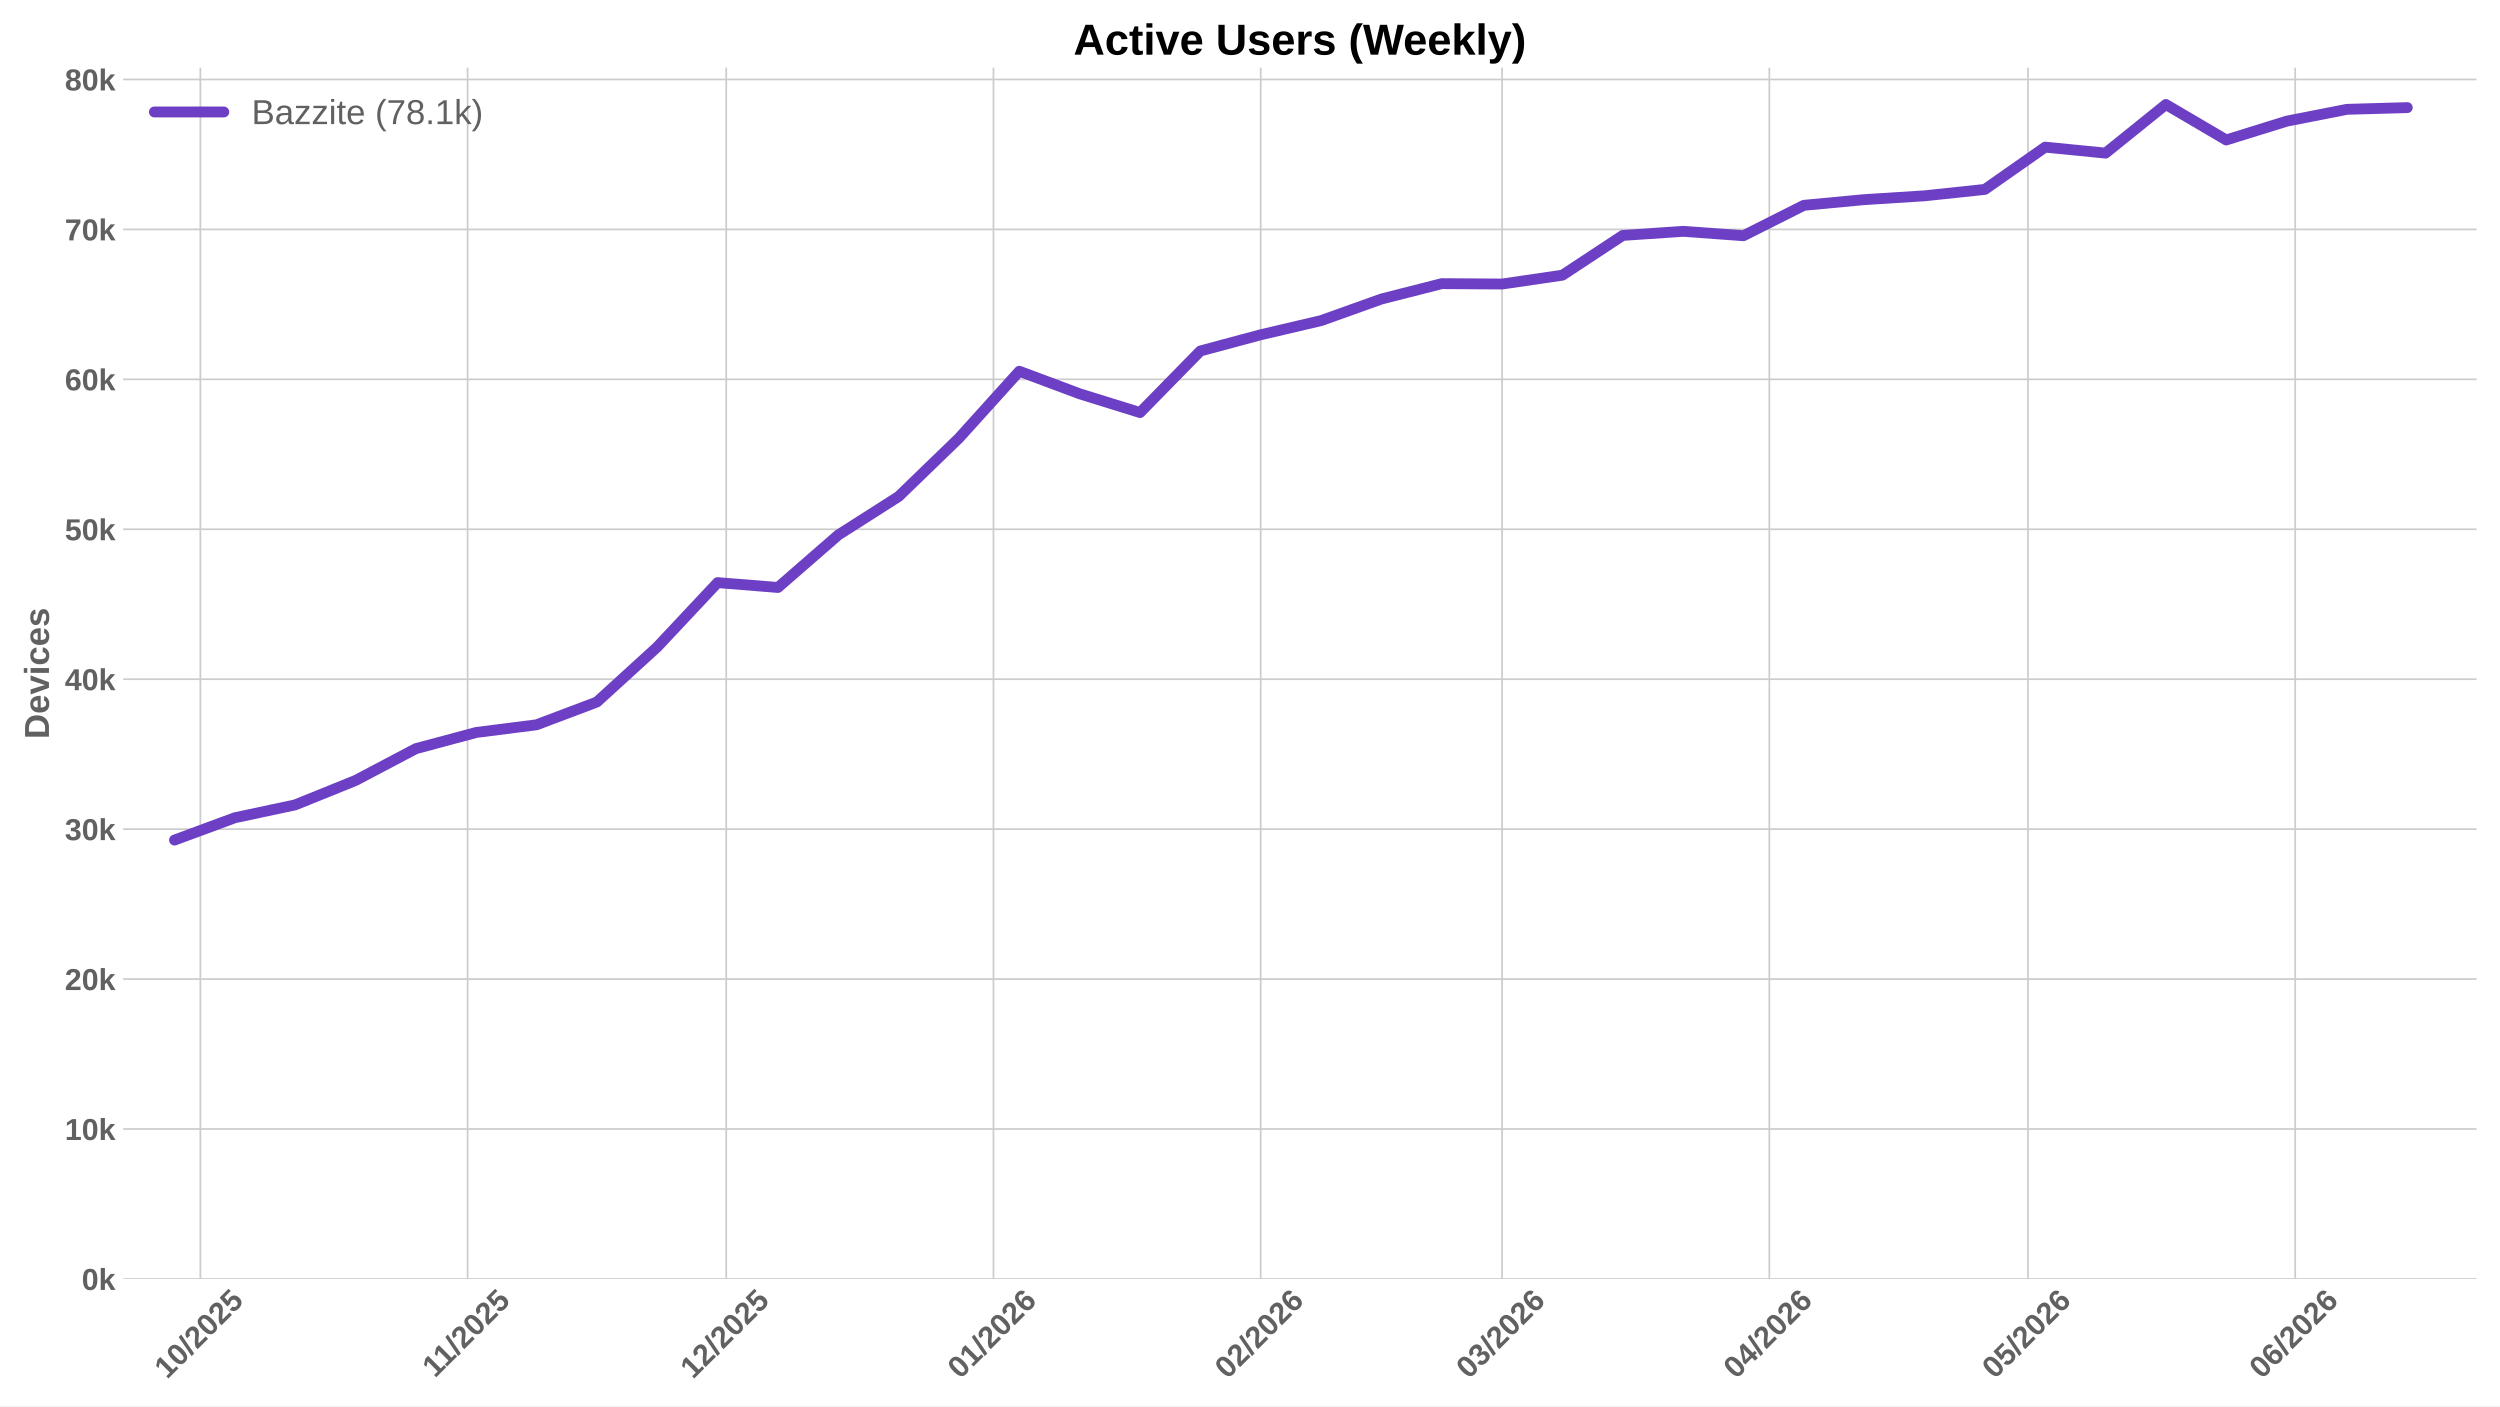
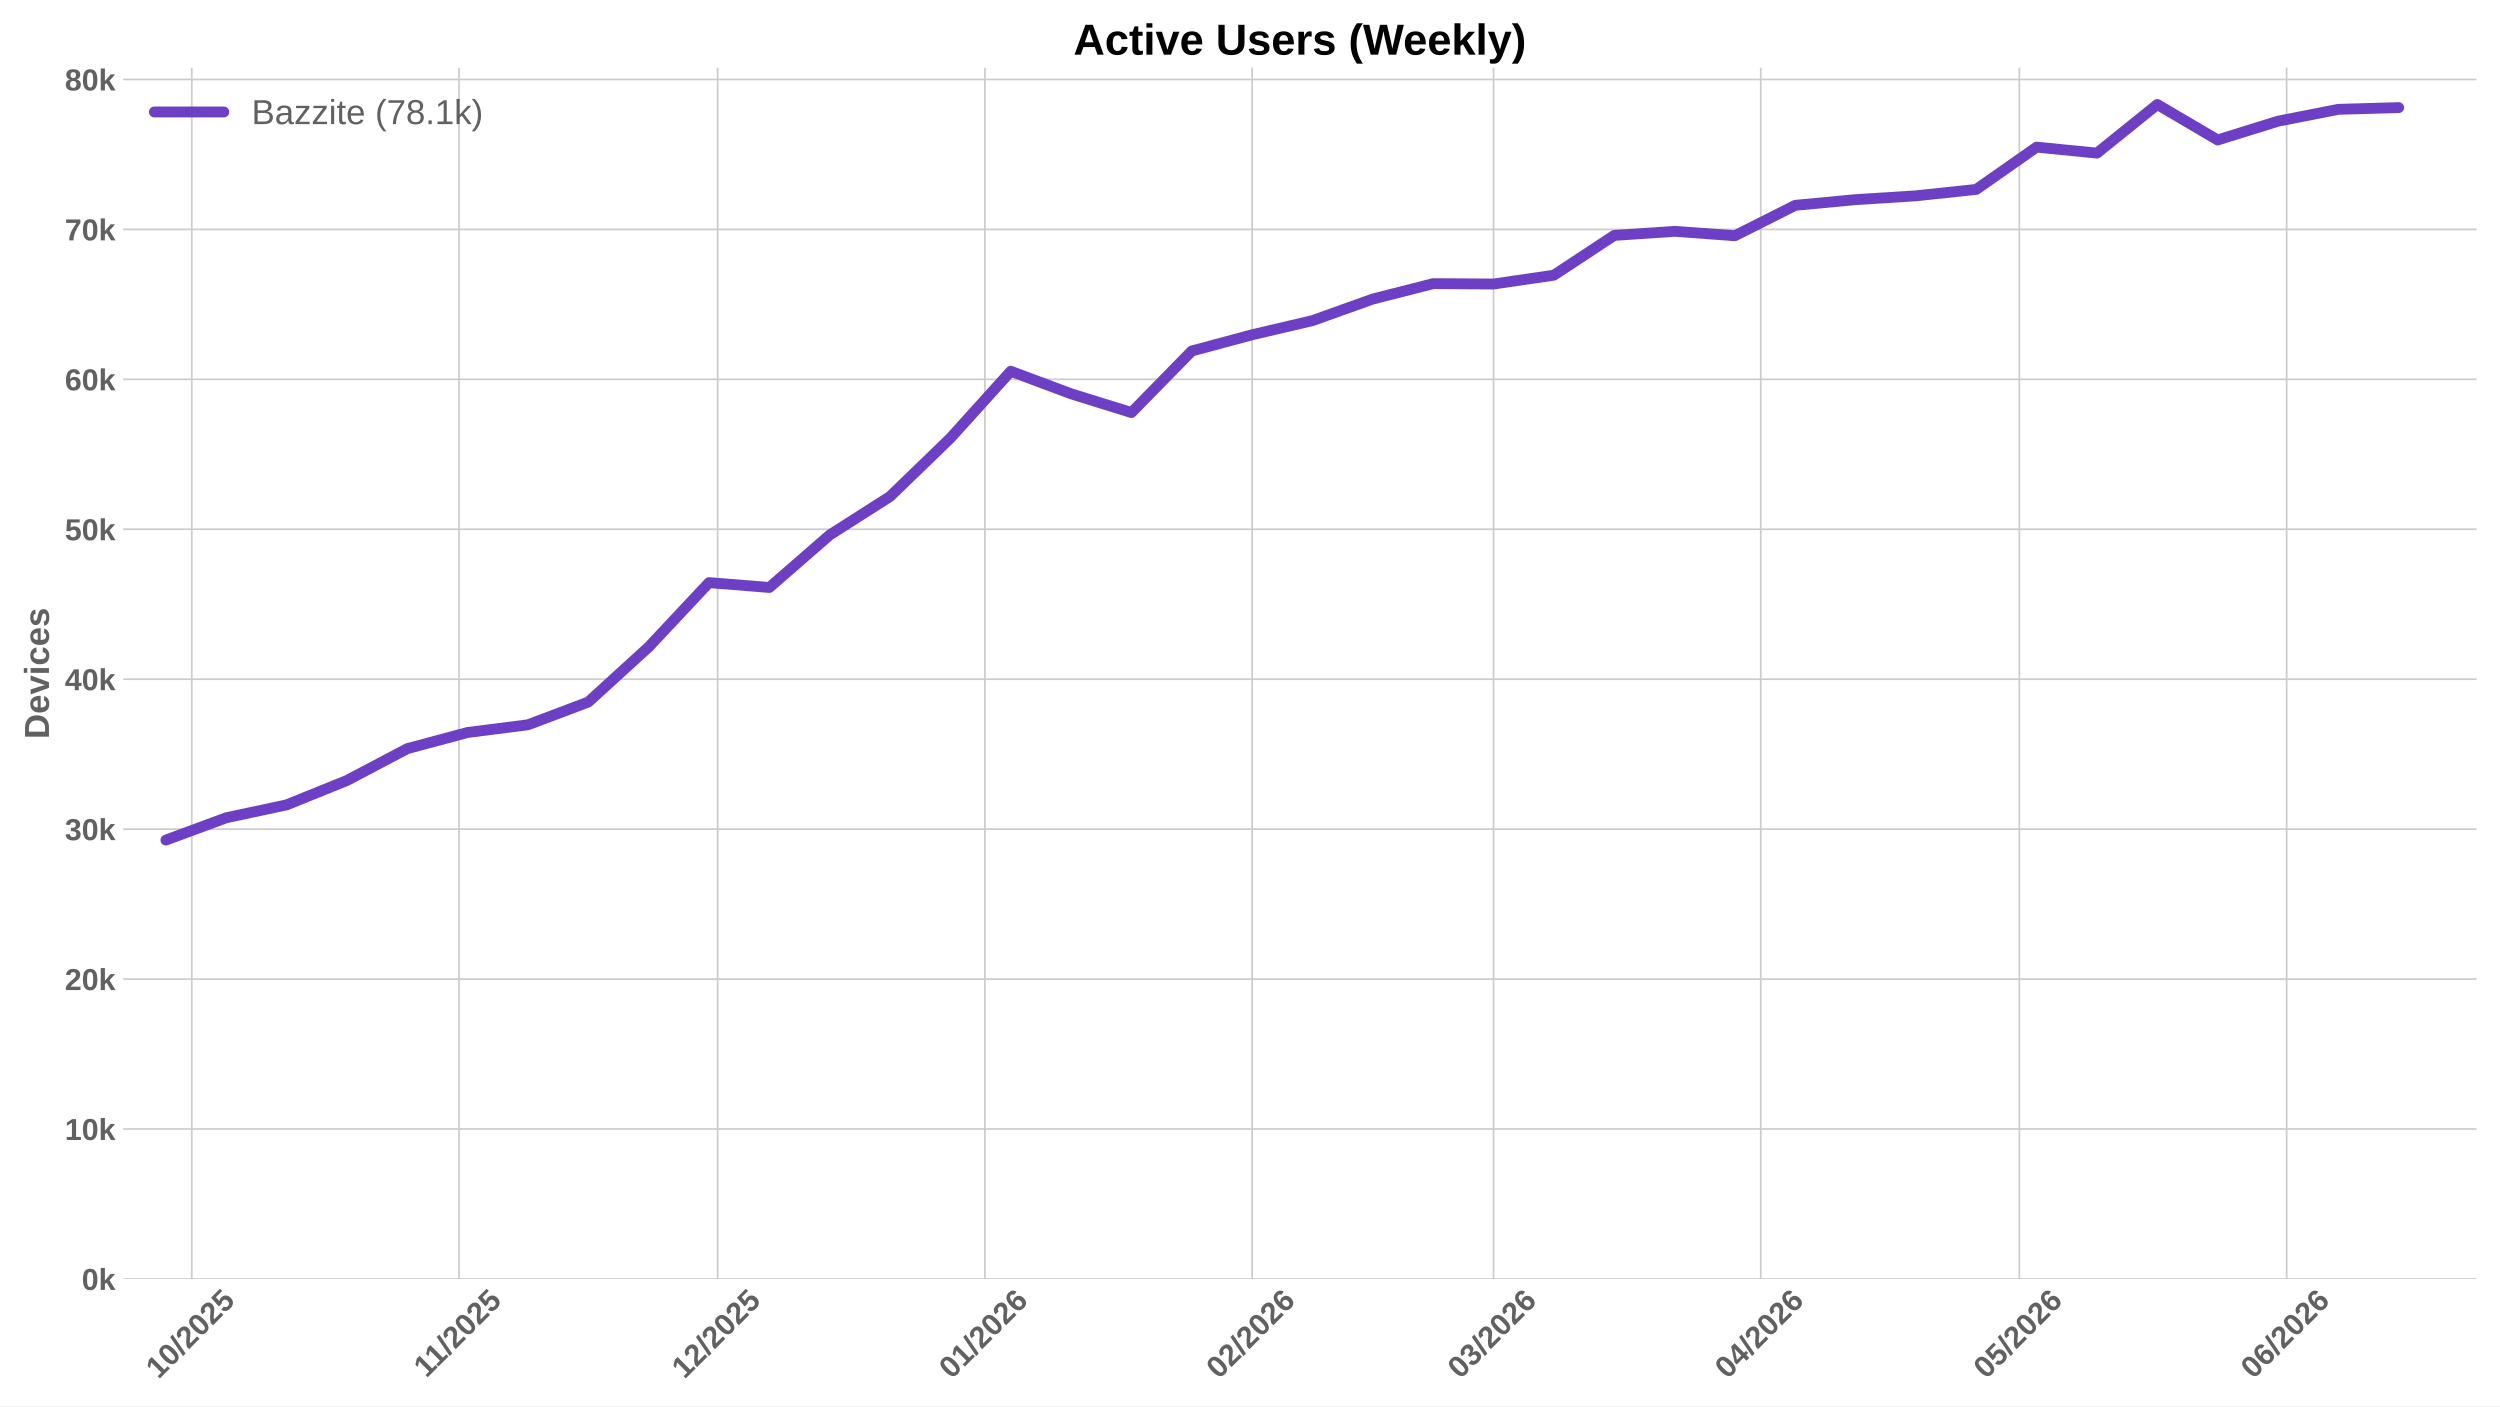
<svg xmlns="http://www.w3.org/2000/svg" xmlns:xlink="http://www.w3.org/1999/xlink" width="1152pt" height="648pt" viewBox="0 0 1152 648" version="1.1">
  <defs>
    <style type="text/css">*{stroke-linejoin: round; stroke-linecap: butt}</style>
  </defs>
  <g id="figure_1">
    <g id="patch_1">
      <path d="M 0 648  L 1152 648  L 1152 0  L 0 0  z " style="fill: #ffffff" />
    </g>
    <g id="axes_1">
      <g id="patch_2">
        <path d="M 56.73 589.343  L 1141.2 589.343  L 1141.2 31.2  L 56.73 31.2  z " style="fill: #ffffff" />
      </g>
      <g id="matplotlib.axis_1">
        <g id="xtick_1">
          <g id="line2d_1">
-             <path d="M 92.328 589.343  L 92.328 31.2  " clip-path="url(#p69f9617e43)" style="fill: none; stroke: #cccccc; stroke-width: 0.8; stroke-linecap: round" />
+             <path d="M 88.375 589.343  L 88.375 31.2  " clip-path="url(#pa24bd2d269)" style="fill: none; stroke: #cccccc; stroke-width: 0.8; stroke-linecap: round" />
          </g>
          <g id="line2d_2" />
          <g id="text_1">
-             <g style="fill: #616161" transform="translate(76.99793 635.7977) rotate(-45) scale(0.14 -0.14)">
+             <g style="fill: #616161" transform="translate(73.04465 635.7977) rotate(-45) scale(0.14 -0.14)">
              <defs>
                <path id="LiberationSans-Bold-31" d="M 403 0  L 403 653  L 1494 653  L 1494 3656  L 438 2997  L 438 3688  L 1541 4403  L 2372 4403  L 2372 653  L 3381 653  L 3381 0  L 403 0  z " transform="scale(0.015625)" />
                <path id="LiberationSans-Bold-30" d="M 3297 2203  Q 3297 1088 2914 512  Q 2531 -63 1766 -63  Q 253 -63 253 2203  Q 253 2994 418 3494  Q 584 3994 915 4231  Q 1247 4469 1791 4469  Q 2572 4469 2934 3903  Q 3297 3338 3297 2203  z M 2416 2203  Q 2416 2813 2356 3150  Q 2297 3488 2165 3634  Q 2034 3781 1784 3781  Q 1519 3781 1383 3632  Q 1247 3484 1189 3148  Q 1131 2813 1131 2203  Q 1131 1600 1192 1261  Q 1253 922 1386 775  Q 1519 628 1772 628  Q 2022 628 2158 783  Q 2294 938 2355 1278  Q 2416 1619 2416 2203  z " transform="scale(0.015625)" />
                <path id="LiberationSans-Bold-2f" d="M 63 -128  L 972 4638  L 1716 4638  L 822 -128  L 63 -128  z " transform="scale(0.015625)" />
                <path id="LiberationSans-Bold-32" d="M 222 0  L 222 609  Q 394 988 711 1347  Q 1028 1706 1509 2097  Q 1972 2472 2158 2715  Q 2344 2959 2344 3194  Q 2344 3769 1766 3769  Q 1484 3769 1336 3617  Q 1188 3466 1144 3163  L 259 3213  Q 334 3825 717 4147  Q 1100 4469 1759 4469  Q 2472 4469 2853 4144  Q 3234 3819 3234 3231  Q 3234 2922 3112 2672  Q 2991 2422 2800 2211  Q 2609 2000 2376 1815  Q 2144 1631 1925 1456  Q 1706 1281 1526 1103  Q 1347 925 1259 722  L 3303 722  L 3303 0  L 222 0  z " transform="scale(0.015625)" />
                <path id="LiberationSans-Bold-35" d="M 3381 1466  Q 3381 766 2945 351  Q 2509 -63 1750 -63  Q 1088 -63 689 235  Q 291 534 197 1100  L 1075 1172  Q 1144 891 1319 762  Q 1494 634 1759 634  Q 2088 634 2283 843  Q 2478 1053 2478 1447  Q 2478 1794 2293 2001  Q 2109 2209 1778 2209  Q 1413 2209 1181 1925  L 325 1925  L 478 4403  L 3125 4403  L 3125 3750  L 1275 3750  L 1203 2638  Q 1522 2919 2000 2919  Q 2628 2919 3004 2528  Q 3381 2138 3381 1466  z " transform="scale(0.015625)" />
              </defs>
              <use xlink:href="#LiberationSans-Bold-31" />
              <use xlink:href="#LiberationSans-Bold-30" transform="translate(55.61523 0)" />
              <use xlink:href="#LiberationSans-Bold-2f" transform="translate(111.2305 0)" />
              <use xlink:href="#LiberationSans-Bold-32" transform="translate(139.0137 0)" />
              <use xlink:href="#LiberationSans-Bold-30" transform="translate(194.6289 0)" />
              <use xlink:href="#LiberationSans-Bold-32" transform="translate(250.2441 0)" />
              <use xlink:href="#LiberationSans-Bold-35" transform="translate(305.8594 0)" />
            </g>
          </g>
        </g>
        <g id="xtick_2">
          <g id="line2d_3">
-             <path d="M 215.473 589.343  L 215.473 31.2  " clip-path="url(#p69f9617e43)" style="fill: none; stroke: #cccccc; stroke-width: 0.8; stroke-linecap: round" />
+             <path d="M 211.52 589.343  L 211.52 31.2  " clip-path="url(#pa24bd2d269)" style="fill: none; stroke: #cccccc; stroke-width: 0.8; stroke-linecap: round" />
          </g>
          <g id="line2d_4" />
          <g id="text_2">
-             <g style="fill: #616161" transform="translate(200.4151 635.2532) rotate(-45) scale(0.14 -0.14)">
+             <g style="fill: #616161" transform="translate(196.4618 635.2532) rotate(-45) scale(0.14 -0.14)">
              <use xlink:href="#LiberationSans-Bold-31" />
              <use xlink:href="#LiberationSans-Bold-31" transform="translate(50.11523 0)" />
              <use xlink:href="#LiberationSans-Bold-2f" transform="translate(105.7305 0)" />
              <use xlink:href="#LiberationSans-Bold-32" transform="translate(133.5137 0)" />
              <use xlink:href="#LiberationSans-Bold-30" transform="translate(189.1289 0)" />
              <use xlink:href="#LiberationSans-Bold-32" transform="translate(244.7441 0)" />
              <use xlink:href="#LiberationSans-Bold-35" transform="translate(300.3594 0)" />
            </g>
          </g>
        </g>
        <g id="xtick_3">
          <g id="line2d_5">
-             <path d="M 334.646 589.343  L 334.646 31.2  " clip-path="url(#p69f9617e43)" style="fill: none; stroke: #cccccc; stroke-width: 0.8; stroke-linecap: round" />
+             <path d="M 330.692 589.343  L 330.692 31.2  " clip-path="url(#pa24bd2d269)" style="fill: none; stroke: #cccccc; stroke-width: 0.8; stroke-linecap: round" />
          </g>
          <g id="line2d_6" />
          <g id="text_3">
-             <g style="fill: #616161" transform="translate(319.3154 635.7977) rotate(-45) scale(0.14 -0.14)">
+             <g style="fill: #616161" transform="translate(315.3621 635.7977) rotate(-45) scale(0.14 -0.14)">
              <use xlink:href="#LiberationSans-Bold-31" />
              <use xlink:href="#LiberationSans-Bold-32" transform="translate(55.61523 0)" />
              <use xlink:href="#LiberationSans-Bold-2f" transform="translate(111.2305 0)" />
              <use xlink:href="#LiberationSans-Bold-32" transform="translate(139.0137 0)" />
              <use xlink:href="#LiberationSans-Bold-30" transform="translate(194.6289 0)" />
              <use xlink:href="#LiberationSans-Bold-32" transform="translate(250.2441 0)" />
              <use xlink:href="#LiberationSans-Bold-35" transform="translate(305.8594 0)" />
            </g>
          </g>
        </g>
        <g id="xtick_4">
          <g id="line2d_7">
-             <path d="M 457.791 589.343  L 457.791 31.2  " clip-path="url(#p69f9617e43)" style="fill: none; stroke: #cccccc; stroke-width: 0.8; stroke-linecap: round" />
+             <path d="M 453.837 589.343  L 453.837 31.2  " clip-path="url(#pa24bd2d269)" style="fill: none; stroke: #cccccc; stroke-width: 0.8; stroke-linecap: round" />
          </g>
          <g id="line2d_8" />
          <g id="text_4">
-             <g style="fill: #616161" transform="translate(442.4603 635.7977) rotate(-45) scale(0.14 -0.14)">
+             <g style="fill: #616161" transform="translate(438.5071 635.7977) rotate(-45) scale(0.14 -0.14)">
              <defs>
                <path id="LiberationSans-Bold-36" d="M 3328 1441  Q 3328 738 2934 337  Q 2541 -63 1847 -63  Q 1069 -63 651 482  Q 234 1028 234 2100  Q 234 3278 657 3873  Q 1081 4469 1869 4469  Q 2428 4469 2751 4222  Q 3075 3975 3209 3456  L 2381 3341  Q 2263 3775 1850 3775  Q 1497 3775 1295 3422  Q 1094 3069 1094 2350  Q 1234 2584 1484 2709  Q 1734 2834 2050 2834  Q 2641 2834 2984 2459  Q 3328 2084 3328 1441  z M 2447 1416  Q 2447 1791 2273 1989  Q 2100 2188 1797 2188  Q 1506 2188 1331 2002  Q 1156 1816 1156 1509  Q 1156 1125 1339 873  Q 1522 622 1819 622  Q 2116 622 2281 833  Q 2447 1044 2447 1416  z " transform="scale(0.015625)" />
              </defs>
              <use xlink:href="#LiberationSans-Bold-30" />
              <use xlink:href="#LiberationSans-Bold-31" transform="translate(55.61523 0)" />
              <use xlink:href="#LiberationSans-Bold-2f" transform="translate(111.2305 0)" />
              <use xlink:href="#LiberationSans-Bold-32" transform="translate(139.0137 0)" />
              <use xlink:href="#LiberationSans-Bold-30" transform="translate(194.6289 0)" />
              <use xlink:href="#LiberationSans-Bold-32" transform="translate(250.2441 0)" />
              <use xlink:href="#LiberationSans-Bold-36" transform="translate(305.8594 0)" />
            </g>
          </g>
        </g>
        <g id="xtick_5">
          <g id="line2d_9">
-             <path d="M 580.936 589.343  L 580.936 31.2  " clip-path="url(#p69f9617e43)" style="fill: none; stroke: #cccccc; stroke-width: 0.8; stroke-linecap: round" />
+             <path d="M 576.982 589.343  L 576.982 31.2  " clip-path="url(#pa24bd2d269)" style="fill: none; stroke: #cccccc; stroke-width: 0.8; stroke-linecap: round" />
          </g>
          <g id="line2d_10" />
          <g id="text_5">
-             <g style="fill: #616161" transform="translate(565.6053 635.7977) rotate(-45) scale(0.14 -0.14)">
+             <g style="fill: #616161" transform="translate(561.652 635.7977) rotate(-45) scale(0.14 -0.14)">
              <use xlink:href="#LiberationSans-Bold-30" />
              <use xlink:href="#LiberationSans-Bold-32" transform="translate(55.61523 0)" />
              <use xlink:href="#LiberationSans-Bold-2f" transform="translate(111.2305 0)" />
              <use xlink:href="#LiberationSans-Bold-32" transform="translate(139.0137 0)" />
              <use xlink:href="#LiberationSans-Bold-30" transform="translate(194.6289 0)" />
              <use xlink:href="#LiberationSans-Bold-32" transform="translate(250.2441 0)" />
              <use xlink:href="#LiberationSans-Bold-36" transform="translate(305.8594 0)" />
            </g>
          </g>
        </g>
        <g id="xtick_6">
          <g id="line2d_11">
-             <path d="M 692.163 589.343  L 692.163 31.2  " clip-path="url(#p69f9617e43)" style="fill: none; stroke: #cccccc; stroke-width: 0.8; stroke-linecap: round" />
+             <path d="M 688.21 589.343  L 688.21 31.2  " clip-path="url(#pa24bd2d269)" style="fill: none; stroke: #cccccc; stroke-width: 0.8; stroke-linecap: round" />
          </g>
          <g id="line2d_12" />
          <g id="text_6">
-             <g style="fill: #616161" transform="translate(676.833 635.7977) rotate(-45) scale(0.14 -0.14)">
+             <g style="fill: #616161" transform="translate(672.8797 635.7977) rotate(-45) scale(0.14 -0.14)">
              <defs>
                <path id="LiberationSans-Bold-33" d="M 3328 1222  Q 3328 603 2922 265  Q 2516 -72 1766 -72  Q 1056 -72 637 254  Q 219 581 147 1197  L 1041 1275  Q 1125 641 1763 641  Q 2078 641 2253 797  Q 2428 953 2428 1275  Q 2428 1569 2215 1725  Q 2003 1881 1584 1881  L 1278 1881  L 1278 2591  L 1566 2591  Q 1944 2591 2134 2745  Q 2325 2900 2325 3188  Q 2325 3459 2173 3614  Q 2022 3769 1731 3769  Q 1459 3769 1292 3619  Q 1125 3469 1100 3194  L 222 3256  Q 291 3825 694 4147  Q 1097 4469 1747 4469  Q 2438 4469 2827 4158  Q 3216 3847 3216 3297  Q 3216 2884 2973 2618  Q 2731 2353 2275 2266  L 2275 2253  Q 2781 2194 3054 1920  Q 3328 1647 3328 1222  z " transform="scale(0.015625)" />
              </defs>
              <use xlink:href="#LiberationSans-Bold-30" />
              <use xlink:href="#LiberationSans-Bold-33" transform="translate(55.61523 0)" />
              <use xlink:href="#LiberationSans-Bold-2f" transform="translate(111.2305 0)" />
              <use xlink:href="#LiberationSans-Bold-32" transform="translate(139.0137 0)" />
              <use xlink:href="#LiberationSans-Bold-30" transform="translate(194.6289 0)" />
              <use xlink:href="#LiberationSans-Bold-32" transform="translate(250.2441 0)" />
              <use xlink:href="#LiberationSans-Bold-36" transform="translate(305.8594 0)" />
            </g>
          </g>
        </g>
        <g id="xtick_7">
          <g id="line2d_13">
-             <path d="M 815.308 589.343  L 815.308 31.2  " clip-path="url(#p69f9617e43)" style="fill: none; stroke: #cccccc; stroke-width: 0.8; stroke-linecap: round" />
+             <path d="M 811.355 589.343  L 811.355 31.2  " clip-path="url(#pa24bd2d269)" style="fill: none; stroke: #cccccc; stroke-width: 0.8; stroke-linecap: round" />
          </g>
          <g id="line2d_14" />
          <g id="text_7">
-             <g style="fill: #616161" transform="translate(799.9779 635.7977) rotate(-45) scale(0.14 -0.14)">
+             <g style="fill: #616161" transform="translate(796.0246 635.7977) rotate(-45) scale(0.14 -0.14)">
              <defs>
                <path id="LiberationSans-Bold-34" d="M 2938 897  L 2938 0  L 2100 0  L 2100 897  L 97 897  L 97 1556  L 1956 4403  L 2938 4403  L 2938 1550  L 3525 1550  L 3525 897  L 2938 897  z M 2100 2991  Q 2100 3159 2111 3356  Q 2122 3553 2128 3609  Q 2047 3434 1834 3103  L 813 1550  L 2100 1550  L 2100 2991  z " transform="scale(0.015625)" />
              </defs>
              <use xlink:href="#LiberationSans-Bold-30" />
              <use xlink:href="#LiberationSans-Bold-34" transform="translate(55.61523 0)" />
              <use xlink:href="#LiberationSans-Bold-2f" transform="translate(111.2305 0)" />
              <use xlink:href="#LiberationSans-Bold-32" transform="translate(139.0137 0)" />
              <use xlink:href="#LiberationSans-Bold-30" transform="translate(194.6289 0)" />
              <use xlink:href="#LiberationSans-Bold-32" transform="translate(250.2441 0)" />
              <use xlink:href="#LiberationSans-Bold-36" transform="translate(305.8594 0)" />
            </g>
          </g>
        </g>
        <g id="xtick_8">
          <g id="line2d_15">
-             <path d="M 934.481 589.343  L 934.481 31.2  " clip-path="url(#p69f9617e43)" style="fill: none; stroke: #cccccc; stroke-width: 0.8; stroke-linecap: round" />
+             <path d="M 930.527 589.343  L 930.527 31.2  " clip-path="url(#pa24bd2d269)" style="fill: none; stroke: #cccccc; stroke-width: 0.8; stroke-linecap: round" />
          </g>
          <g id="line2d_16" />
          <g id="text_8">
-             <g style="fill: #616161" transform="translate(919.1505 635.7977) rotate(-45) scale(0.14 -0.14)">
+             <g style="fill: #616161" transform="translate(915.1972 635.7977) rotate(-45) scale(0.14 -0.14)">
              <use xlink:href="#LiberationSans-Bold-30" />
              <use xlink:href="#LiberationSans-Bold-35" transform="translate(55.61523 0)" />
              <use xlink:href="#LiberationSans-Bold-2f" transform="translate(111.2305 0)" />
              <use xlink:href="#LiberationSans-Bold-32" transform="translate(139.0137 0)" />
              <use xlink:href="#LiberationSans-Bold-30" transform="translate(194.6289 0)" />
              <use xlink:href="#LiberationSans-Bold-32" transform="translate(250.2441 0)" />
              <use xlink:href="#LiberationSans-Bold-36" transform="translate(305.8594 0)" />
            </g>
          </g>
        </g>
        <g id="xtick_9">
          <g id="line2d_17">
-             <path d="M 1057.626 589.343  L 1057.626 31.2  " clip-path="url(#p69f9617e43)" style="fill: none; stroke: #cccccc; stroke-width: 0.8; stroke-linecap: round" />
+             <path d="M 1053.672 589.343  L 1053.672 31.2  " clip-path="url(#pa24bd2d269)" style="fill: none; stroke: #cccccc; stroke-width: 0.8; stroke-linecap: round" />
          </g>
          <g id="line2d_18" />
          <g id="text_9">
-             <g style="fill: #616161" transform="translate(1042.295 635.7977) rotate(-45) scale(0.14 -0.14)">
+             <g style="fill: #616161" transform="translate(1038.342 635.7977) rotate(-45) scale(0.14 -0.14)">
              <use xlink:href="#LiberationSans-Bold-30" />
              <use xlink:href="#LiberationSans-Bold-36" transform="translate(55.61523 0)" />
              <use xlink:href="#LiberationSans-Bold-2f" transform="translate(111.2305 0)" />
              <use xlink:href="#LiberationSans-Bold-32" transform="translate(139.0137 0)" />
              <use xlink:href="#LiberationSans-Bold-30" transform="translate(194.6289 0)" />
              <use xlink:href="#LiberationSans-Bold-32" transform="translate(250.2441 0)" />
              <use xlink:href="#LiberationSans-Bold-36" transform="translate(305.8594 0)" />
            </g>
          </g>
        </g>
      </g>
      <g id="matplotlib.axis_2">
        <g id="ytick_1">
          <g id="line2d_19">
-             <path d="M 56.73 589.343  L 1141.2 589.343  " clip-path="url(#p69f9617e43)" style="fill: none; stroke: #cccccc; stroke-width: 0.8; stroke-linecap: round" />
+             <path d="M 56.73 589.343  L 1141.2 589.343  " clip-path="url(#pa24bd2d269)" style="fill: none; stroke: #cccccc; stroke-width: 0.8; stroke-linecap: round" />
          </g>
          <g id="line2d_20" />
          <g id="text_10">
            <g style="fill: #616161" transform="translate(37.65937 594.416) scale(0.14 -0.14)">
              <defs>
                <path id="LiberationSans-Bold-6b" d="M 2606 0  L 1703 1531  L 1325 1269  L 1325 0  L 447 0  L 447 4638  L 1325 4638  L 1325 1981  L 2531 3381  L 3475 3381  L 2288 2063  L 3566 0  L 2606 0  z " transform="scale(0.015625)" />
              </defs>
              <use xlink:href="#LiberationSans-Bold-30" />
              <use xlink:href="#LiberationSans-Bold-6b" transform="translate(55.61523 0)" />
            </g>
          </g>
        </g>
        <g id="ytick_2">
          <g id="line2d_21">
-             <path d="M 56.73 520.251  L 1141.2 520.251  " clip-path="url(#p69f9617e43)" style="fill: none; stroke: #cccccc; stroke-width: 0.8; stroke-linecap: round" />
+             <path d="M 56.73 520.251  L 1141.2 520.251  " clip-path="url(#pa24bd2d269)" style="fill: none; stroke: #cccccc; stroke-width: 0.8; stroke-linecap: round" />
          </g>
          <g id="line2d_22" />
          <g id="text_11">
            <g style="fill: #616161" transform="translate(29.87406 525.3243) scale(0.14 -0.14)">
              <use xlink:href="#LiberationSans-Bold-31" />
              <use xlink:href="#LiberationSans-Bold-30" transform="translate(55.61523 0)" />
              <use xlink:href="#LiberationSans-Bold-6b" transform="translate(111.2305 0)" />
            </g>
          </g>
        </g>
        <g id="ytick_3">
          <g id="line2d_23">
-             <path d="M 56.73 451.16  L 1141.2 451.16  " clip-path="url(#p69f9617e43)" style="fill: none; stroke: #cccccc; stroke-width: 0.8; stroke-linecap: round" />
+             <path d="M 56.73 451.16  L 1141.2 451.16  " clip-path="url(#pa24bd2d269)" style="fill: none; stroke: #cccccc; stroke-width: 0.8; stroke-linecap: round" />
          </g>
          <g id="line2d_24" />
          <g id="text_12">
            <g style="fill: #616161" transform="translate(29.87406 456.2326) scale(0.14 -0.14)">
              <use xlink:href="#LiberationSans-Bold-32" />
              <use xlink:href="#LiberationSans-Bold-30" transform="translate(55.61523 0)" />
              <use xlink:href="#LiberationSans-Bold-6b" transform="translate(111.2305 0)" />
            </g>
          </g>
        </g>
        <g id="ytick_4">
          <g id="line2d_25">
-             <path d="M 56.73 382.068  L 1141.2 382.068  " clip-path="url(#p69f9617e43)" style="fill: none; stroke: #cccccc; stroke-width: 0.8; stroke-linecap: round" />
+             <path d="M 56.73 382.068  L 1141.2 382.068  " clip-path="url(#pa24bd2d269)" style="fill: none; stroke: #cccccc; stroke-width: 0.8; stroke-linecap: round" />
          </g>
          <g id="line2d_26" />
          <g id="text_13">
            <g style="fill: #616161" transform="translate(29.87406 387.1409) scale(0.14 -0.14)">
              <use xlink:href="#LiberationSans-Bold-33" />
              <use xlink:href="#LiberationSans-Bold-30" transform="translate(55.61523 0)" />
              <use xlink:href="#LiberationSans-Bold-6b" transform="translate(111.2305 0)" />
            </g>
          </g>
        </g>
        <g id="ytick_5">
          <g id="line2d_27">
-             <path d="M 56.73 312.976  L 1141.2 312.976  " clip-path="url(#p69f9617e43)" style="fill: none; stroke: #cccccc; stroke-width: 0.8; stroke-linecap: round" />
+             <path d="M 56.73 312.976  L 1141.2 312.976  " clip-path="url(#pa24bd2d269)" style="fill: none; stroke: #cccccc; stroke-width: 0.8; stroke-linecap: round" />
          </g>
          <g id="line2d_28" />
          <g id="text_14">
            <g style="fill: #616161" transform="translate(29.87406 318.0492) scale(0.14 -0.14)">
              <use xlink:href="#LiberationSans-Bold-34" />
              <use xlink:href="#LiberationSans-Bold-30" transform="translate(55.61523 0)" />
              <use xlink:href="#LiberationSans-Bold-6b" transform="translate(111.2305 0)" />
            </g>
          </g>
        </g>
        <g id="ytick_6">
          <g id="line2d_29">
-             <path d="M 56.73 243.885  L 1141.2 243.885  " clip-path="url(#p69f9617e43)" style="fill: none; stroke: #cccccc; stroke-width: 0.8; stroke-linecap: round" />
+             <path d="M 56.73 243.885  L 1141.2 243.885  " clip-path="url(#pa24bd2d269)" style="fill: none; stroke: #cccccc; stroke-width: 0.8; stroke-linecap: round" />
          </g>
          <g id="line2d_30" />
          <g id="text_15">
            <g style="fill: #616161" transform="translate(29.87406 248.9575) scale(0.14 -0.14)">
              <use xlink:href="#LiberationSans-Bold-35" />
              <use xlink:href="#LiberationSans-Bold-30" transform="translate(55.61523 0)" />
              <use xlink:href="#LiberationSans-Bold-6b" transform="translate(111.2305 0)" />
            </g>
          </g>
        </g>
        <g id="ytick_7">
          <g id="line2d_31">
-             <path d="M 56.73 174.793  L 1141.2 174.793  " clip-path="url(#p69f9617e43)" style="fill: none; stroke: #cccccc; stroke-width: 0.8; stroke-linecap: round" />
+             <path d="M 56.73 174.793  L 1141.2 174.793  " clip-path="url(#pa24bd2d269)" style="fill: none; stroke: #cccccc; stroke-width: 0.8; stroke-linecap: round" />
          </g>
          <g id="line2d_32" />
          <g id="text_16">
            <g style="fill: #616161" transform="translate(29.87406 179.8658) scale(0.14 -0.14)">
              <use xlink:href="#LiberationSans-Bold-36" />
              <use xlink:href="#LiberationSans-Bold-30" transform="translate(55.61523 0)" />
              <use xlink:href="#LiberationSans-Bold-6b" transform="translate(111.2305 0)" />
            </g>
          </g>
        </g>
        <g id="ytick_8">
          <g id="line2d_33">
-             <path d="M 56.73 105.701  L 1141.2 105.701  " clip-path="url(#p69f9617e43)" style="fill: none; stroke: #cccccc; stroke-width: 0.8; stroke-linecap: round" />
+             <path d="M 56.73 105.701  L 1141.2 105.701  " clip-path="url(#pa24bd2d269)" style="fill: none; stroke: #cccccc; stroke-width: 0.8; stroke-linecap: round" />
          </g>
          <g id="line2d_34" />
          <g id="text_17">
            <g style="fill: #616161" transform="translate(29.87406 110.7741) scale(0.14 -0.14)">
              <defs>
                <path id="LiberationSans-Bold-37" d="M 3278 3706  Q 2981 3238 2717 2797  Q 2453 2356 2256 1911  Q 2059 1466 1945 995  Q 1831 525 1831 0  L 916 0  Q 916 550 1059 1064  Q 1203 1578 1475 2111  Q 1747 2644 2463 3681  L 275 3681  L 275 4403  L 3278 4403  L 3278 3706  z " transform="scale(0.015625)" />
              </defs>
              <use xlink:href="#LiberationSans-Bold-37" />
              <use xlink:href="#LiberationSans-Bold-30" transform="translate(55.61523 0)" />
              <use xlink:href="#LiberationSans-Bold-6b" transform="translate(111.2305 0)" />
            </g>
          </g>
        </g>
        <g id="ytick_9">
          <g id="line2d_35">
-             <path d="M 56.73 36.61  L 1141.2 36.61  " clip-path="url(#p69f9617e43)" style="fill: none; stroke: #cccccc; stroke-width: 0.8; stroke-linecap: round" />
+             <path d="M 56.73 36.61  L 1141.2 36.61  " clip-path="url(#pa24bd2d269)" style="fill: none; stroke: #cccccc; stroke-width: 0.8; stroke-linecap: round" />
          </g>
          <g id="line2d_36" />
          <g id="text_18">
            <g style="fill: #616161" transform="translate(29.87406 41.68235) scale(0.14 -0.14)">
              <defs>
                <path id="LiberationSans-Bold-38" d="M 3363 1241  Q 3363 622 2953 279  Q 2544 -63 1784 -63  Q 1031 -63 617 278  Q 203 619 203 1234  Q 203 1656 447 1945  Q 691 2234 1100 2303  L 1100 2316  Q 744 2394 525 2669  Q 306 2944 306 3303  Q 306 3844 689 4156  Q 1072 4469 1772 4469  Q 2488 4469 2870 4164  Q 3253 3859 3253 3297  Q 3253 2938 3036 2666  Q 2819 2394 2453 2322  L 2453 2309  Q 2878 2241 3120 1961  Q 3363 1681 3363 1241  z M 2350 3250  Q 2350 3563 2206 3708  Q 2063 3853 1772 3853  Q 1203 3853 1203 3250  Q 1203 2619 1778 2619  Q 2066 2619 2208 2766  Q 2350 2913 2350 3250  z M 2453 1313  Q 2453 2003 1766 2003  Q 1447 2003 1276 1822  Q 1106 1641 1106 1300  Q 1106 913 1275 734  Q 1444 556 1791 556  Q 2131 556 2292 734  Q 2453 913 2453 1313  z " transform="scale(0.015625)" />
              </defs>
              <use xlink:href="#LiberationSans-Bold-38" />
              <use xlink:href="#LiberationSans-Bold-30" transform="translate(55.61523 0)" />
              <use xlink:href="#LiberationSans-Bold-6b" transform="translate(111.2305 0)" />
            </g>
          </g>
        </g>
        <g id="text_19">
          <g style="fill: #616161" transform="translate(22.55406 340.5153) rotate(-90) scale(0.16 -0.16)">
            <defs>
              <path id="LiberationSans-Bold-44" d="M 4353 2234  Q 4353 1553 4086 1045  Q 3819 538 3330 269  Q 2841 0 2209 0  L 428 0  L 428 4403  L 2022 4403  Q 3134 4403 3743 3842  Q 4353 3281 4353 2234  z M 3425 2234  Q 3425 2944 3056 3317  Q 2688 3691 2003 3691  L 1350 3691  L 1350 713  L 2131 713  Q 2725 713 3075 1122  Q 3425 1531 3425 2234  z " transform="scale(0.015625)" />
              <path id="LiberationSans-Bold-65" d="M 1831 -63  Q 1069 -63 659 389  Q 250 841 250 1706  Q 250 2544 665 2994  Q 1081 3444 1844 3444  Q 2572 3444 2956 2961  Q 3341 2478 3341 1547  L 3341 1522  L 1172 1522  Q 1172 1028 1355 776  Q 1538 525 1875 525  Q 2341 525 2463 928  L 3291 856  Q 2931 -63 1831 -63  z M 1831 2891  Q 1522 2891 1355 2675  Q 1188 2459 1178 2072  L 2491 2072  Q 2466 2481 2294 2686  Q 2122 2891 1831 2891  z " transform="scale(0.015625)" />
              <path id="LiberationSans-Bold-76" d="M 2284 0  L 1234 0  L 25 3381  L 953 3381  L 1544 1491  Q 1591 1334 1766 709  Q 1797 838 1894 1159  Q 1991 1481 2613 3381  L 3531 3381  L 2284 0  z " transform="scale(0.015625)" />
              <path id="LiberationSans-Bold-69" d="M 447 3991  L 447 4638  L 1325 4638  L 1325 3991  L 447 3991  z M 447 0  L 447 3381  L 1325 3381  L 1325 0  L 447 0  z " transform="scale(0.015625)" />
              <path id="LiberationSans-Bold-63" d="M 1856 -63  Q 1088 -63 669 395  Q 250 853 250 1672  Q 250 2509 672 2976  Q 1094 3444 1869 3444  Q 2466 3444 2856 3144  Q 3247 2844 3347 2316  L 2463 2272  Q 2425 2531 2275 2686  Q 2125 2841 1850 2841  Q 1172 2841 1172 1706  Q 1172 538 1863 538  Q 2113 538 2281 695  Q 2450 853 2491 1166  L 3372 1125  Q 3325 778 3123 506  Q 2922 234 2594 85  Q 2266 -63 1856 -63  z " transform="scale(0.015625)" />
              <path id="LiberationSans-Bold-73" d="M 3297 988  Q 3297 497 2895 217  Q 2494 -63 1784 -63  Q 1088 -63 717 157  Q 347 378 225 844  L 997 959  Q 1063 719 1223 619  Q 1384 519 1784 519  Q 2153 519 2322 612  Q 2491 706 2491 906  Q 2491 1069 2355 1164  Q 2219 1259 1894 1325  Q 1150 1472 890 1598  Q 631 1725 495 1926  Q 359 2128 359 2422  Q 359 2906 732 3176  Q 1106 3447 1791 3447  Q 2394 3447 2761 3212  Q 3128 2978 3219 2534  L 2441 2453  Q 2403 2659 2256 2761  Q 2109 2863 1791 2863  Q 1478 2863 1322 2783  Q 1166 2703 1166 2516  Q 1166 2369 1286 2283  Q 1406 2197 1691 2141  Q 2088 2059 2395 1973  Q 2703 1888 2889 1769  Q 3075 1650 3186 1464  Q 3297 1278 3297 988  z " transform="scale(0.015625)" />
            </defs>
            <use xlink:href="#LiberationSans-Bold-44" />
            <use xlink:href="#LiberationSans-Bold-65" transform="translate(72.2168 0)" />
            <use xlink:href="#LiberationSans-Bold-76" transform="translate(127.832 0)" />
            <use xlink:href="#LiberationSans-Bold-69" transform="translate(183.4473 0)" />
            <use xlink:href="#LiberationSans-Bold-63" transform="translate(211.2305 0)" />
            <use xlink:href="#LiberationSans-Bold-65" transform="translate(266.8457 0)" />
            <use xlink:href="#LiberationSans-Bold-73" transform="translate(322.4609 0)" />
          </g>
        </g>
      </g>
      <g id="line2d_37">
-         <path d="M 80.411 387.105  L 108.218 376.817  L 136.025 370.882  L 163.832 359.634  L 191.639 344.973  L 219.446 337.518  L 247.253 333.98  L 275.059 323.478  L 302.866 298.122  L 330.673 268.474  L 358.48 270.706  L 386.287 246.51  L 414.094 228.774  L 441.901 201.87  L 469.708 171.076  L 497.515 181.467  L 525.322 190.111  L 553.129 161.728  L 580.936 154.259  L 608.743 147.737  L 636.549 137.787  L 664.356 130.706  L 692.163 130.878  L 719.97 126.802  L 747.777 108.479  L 775.584 106.599  L 803.391 108.617  L 831.198 94.612  L 859.005 91.993  L 886.812 90.232  L 914.619 87.274  L 942.426 67.798  L 970.233 70.554  L 998.039 48.148  L 1025.846 64.495  L 1053.653 55.845  L 1081.46 50.38  L 1109.267 49.592  " clip-path="url(#p69f9617e43)" style="fill: none; stroke: #6c3fc4; stroke-width: 5; stroke-linecap: round" />
+         <path d="M 76.458 387.105  L 104.265 376.817  L 132.072 370.882  L 159.878 359.634  L 187.685 344.973  L 215.492 337.518  L 243.299 333.98  L 271.106 323.478  L 298.913 298.122  L 326.72 268.474  L 354.527 270.706  L 382.334 246.51  L 410.141 228.774  L 437.948 201.87  L 465.755 171.076  L 493.562 181.467  L 521.368 190.111  L 549.175 161.728  L 576.982 154.259  L 604.789 147.737  L 632.596 137.787  L 660.403 130.706  L 688.21 130.878  L 716.017 126.802  L 743.824 108.479  L 771.631 106.599  L 799.438 108.617  L 827.245 94.612  L 855.052 91.993  L 882.858 90.232  L 910.665 87.274  L 938.472 67.798  L 966.279 70.554  L 994.086 48.148  L 1021.893 64.495  L 1049.7 55.845  L 1077.507 50.38  L 1105.314 49.592  " clip-path="url(#pa24bd2d269)" style="fill: none; stroke: #6c3fc4; stroke-width: 5; stroke-linecap: round" />
      </g>
      <g id="patch_3">
        <path d="M 56.73 589.343  L 56.73 31.2  " style="fill: none" />
      </g>
      <g id="patch_4">
        <path d="M 1141.2 589.343  L 1141.2 31.2  " style="fill: none" />
      </g>
      <g id="patch_5">
        <path d="M 56.73 589.343  L 1141.2 589.343  " style="fill: none" />
      </g>
      <g id="patch_6">
        <path d="M 56.73 31.2  L 1141.2 31.2  " style="fill: none" />
      </g>
      <g id="text_20">
        <g transform="translate(494.6541 25.2) scale(0.2 -0.2)">
          <defs>
            <path id="LiberationSans-Bold-41" d="M 3541 0  L 3150 1125  L 1472 1125  L 1081 0  L 159 0  L 1766 4403  L 2853 4403  L 4453 0  L 3541 0  z M 2309 3725  L 2291 3656  Q 2259 3544 2215 3400  Q 2172 3256 1678 1819  L 2944 1819  L 2509 3084  L 2375 3509  L 2309 3725  z " transform="scale(0.015625)" />
            <path id="LiberationSans-Bold-74" d="M 1313 -56  Q 925 -56 715 155  Q 506 366 506 794  L 506 2788  L 78 2788  L 78 3381  L 550 3381  L 825 4175  L 1375 4175  L 1375 3381  L 2016 3381  L 2016 2788  L 1375 2788  L 1375 1031  Q 1375 784 1469 667  Q 1563 550 1759 550  Q 1863 550 2053 594  L 2053 50  Q 1728 -56 1313 -56  z " transform="scale(0.015625)" />
            <path id="LiberationSans-Bold-20" transform="scale(0.015625)" />
            <path id="LiberationSans-Bold-55" d="M 2259 -63  Q 1350 -63 867 381  Q 384 825 384 1650  L 384 4403  L 1306 4403  L 1306 1722  Q 1306 1200 1554 929  Q 1803 659 2284 659  Q 2778 659 3043 942  Q 3309 1225 3309 1753  L 3309 4403  L 4231 4403  L 4231 1697  Q 4231 859 3714 398  Q 3197 -63 2259 -63  z " transform="scale(0.015625)" />
            <path id="LiberationSans-Bold-72" d="M 447 0  L 447 2588  Q 447 2866 439 3052  Q 431 3238 422 3381  L 1259 3381  Q 1269 3325 1284 3039  Q 1300 2753 1300 2659  L 1313 2659  Q 1441 3016 1541 3161  Q 1641 3306 1778 3376  Q 1916 3447 2122 3447  Q 2291 3447 2394 3400  L 2394 2666  Q 2181 2713 2019 2713  Q 1691 2713 1508 2447  Q 1325 2181 1325 1659  L 1325 0  L 447 0  z " transform="scale(0.015625)" />
            <path id="LiberationSans-Bold-28" d="M 1247 -1328  Q 756 -622 537 81  Q 319 784 319 1659  Q 319 2531 537 3232  Q 756 3934 1247 4638  L 2125 4638  Q 1631 3925 1407 3219  Q 1184 2513 1184 1656  Q 1184 803 1406 101  Q 1628 -600 2125 -1328  L 1247 -1328  z " transform="scale(0.015625)" />
            <path id="LiberationSans-Bold-57" d="M 4897 0  L 3803 0  L 3206 2547  Q 3097 2997 3022 3488  Q 2947 3078 2900 2864  Q 2853 2650 2234 0  L 1141 0  L 6 4403  L 941 4403  L 1578 1559  L 1722 872  Q 1809 1306 1892 1701  Q 1975 2097 2516 4403  L 3547 4403  L 4103 2059  Q 4169 1797 4325 872  L 4403 1234  L 4569 1953  L 5100 4403  L 6034 4403  L 4897 0  z " transform="scale(0.015625)" />
            <path id="LiberationSans-Bold-6c" d="M 447 0  L 447 4638  L 1325 4638  L 1325 0  L 447 0  z " transform="scale(0.015625)" />
            <path id="LiberationSans-Bold-79" d="M 884 -1328  Q 569 -1328 331 -1288  L 331 -663  Q 497 -688 634 -688  Q 822 -688 945 -628  Q 1069 -569 1167 -431  Q 1266 -294 1388 34  L 50 3381  L 978 3381  L 1509 1797  Q 1634 1456 1825 753  L 1903 1050  L 2106 1784  L 2606 3381  L 3525 3381  L 2188 -178  Q 1919 -828 1630 -1078  Q 1341 -1328 884 -1328  z " transform="scale(0.015625)" />
            <path id="LiberationSans-Bold-29" d="M 6 -1328  Q 506 -597 726 101  Q 947 800 947 1656  Q 947 2516 722 3223  Q 497 3931 6 4638  L 884 4638  Q 1378 3928 1595 3225  Q 1813 2522 1813 1659  Q 1813 791 1595 87  Q 1378 -616 884 -1328  L 6 -1328  z " transform="scale(0.015625)" />
          </defs>
          <use xlink:href="#LiberationSans-Bold-41" />
          <use xlink:href="#LiberationSans-Bold-63" transform="translate(72.2168 0)" />
          <use xlink:href="#LiberationSans-Bold-74" transform="translate(127.832 0)" />
          <use xlink:href="#LiberationSans-Bold-69" transform="translate(161.1328 0)" />
          <use xlink:href="#LiberationSans-Bold-76" transform="translate(188.916 0)" />
          <use xlink:href="#LiberationSans-Bold-65" transform="translate(244.5312 0)" />
          <use xlink:href="#LiberationSans-Bold-20" transform="translate(300.1465 0)" />
          <use xlink:href="#LiberationSans-Bold-55" transform="translate(327.9297 0)" />
          <use xlink:href="#LiberationSans-Bold-73" transform="translate(400.1465 0)" />
          <use xlink:href="#LiberationSans-Bold-65" transform="translate(455.7617 0)" />
          <use xlink:href="#LiberationSans-Bold-72" transform="translate(511.377 0)" />
          <use xlink:href="#LiberationSans-Bold-73" transform="translate(550.293 0)" />
          <use xlink:href="#LiberationSans-Bold-20" transform="translate(605.9082 0)" />
          <use xlink:href="#LiberationSans-Bold-28" transform="translate(633.6914 0)" />
          <use xlink:href="#LiberationSans-Bold-57" transform="translate(666.9922 0)" />
          <use xlink:href="#LiberationSans-Bold-65" transform="translate(759.627 0)" />
          <use xlink:href="#LiberationSans-Bold-65" transform="translate(815.2422 0)" />
          <use xlink:href="#LiberationSans-Bold-6b" transform="translate(870.8574 0)" />
          <use xlink:href="#LiberationSans-Bold-6c" transform="translate(926.4727 0)" />
          <use xlink:href="#LiberationSans-Bold-79" transform="translate(954.2559 0)" />
          <use xlink:href="#LiberationSans-Bold-29" transform="translate(1009.871 0)" />
        </g>
      </g>
      <g id="legend_1">
        <g id="line2d_38">
          <path d="M 71.13 51.595  L 87.13 51.595  L 103.13 51.595  " style="fill: none; stroke: #6c3fc4; stroke-width: 5; stroke-linecap: round" />
        </g>
        <g id="text_21">
          <g style="fill: #616161" transform="translate(115.93 57.195) scale(0.16 -0.16)">
            <defs>
              <path id="LiberationSans-42" d="M 3931 1241  Q 3931 653 3503 326  Q 3075 0 2313 0  L 525 0  L 525 4403  L 2125 4403  Q 3675 4403 3675 3334  Q 3675 2944 3456 2678  Q 3238 2413 2838 2322  Q 3363 2259 3647 1970  Q 3931 1681 3931 1241  z M 3075 3263  Q 3075 3619 2831 3772  Q 2588 3925 2125 3925  L 1122 3925  L 1122 2531  L 2125 2531  Q 2603 2531 2839 2711  Q 3075 2891 3075 3263  z M 3328 1288  Q 3328 2066 2234 2066  L 1122 2066  L 1122 478  L 2281 478  Q 2828 478 3078 681  Q 3328 884 3328 1288  z " transform="scale(0.015625)" />
              <path id="LiberationSans-61" d="M 1294 -63  Q 784 -63 528 206  Q 272 475 272 944  Q 272 1469 617 1750  Q 963 2031 1731 2050  L 2491 2063  L 2491 2247  Q 2491 2659 2316 2837  Q 2141 3016 1766 3016  Q 1388 3016 1216 2887  Q 1044 2759 1009 2478  L 422 2531  Q 566 3444 1778 3444  Q 2416 3444 2737 3151  Q 3059 2859 3059 2306  L 3059 850  Q 3059 600 3125 473  Q 3191 347 3375 347  Q 3456 347 3559 369  L 3559 19  Q 3347 -31 3125 -31  Q 2813 -31 2670 133  Q 2528 297 2509 647  L 2491 647  Q 2275 259 1989 98  Q 1703 -63 1294 -63  z M 1422 359  Q 1731 359 1972 500  Q 2213 641 2352 886  Q 2491 1131 2491 1391  L 2491 1669  L 1875 1656  Q 1478 1650 1273 1575  Q 1069 1500 959 1344  Q 850 1188 850 934  Q 850 659 998 509  Q 1147 359 1422 359  z " transform="scale(0.015625)" />
              <path id="LiberationSans-7a" d="M 259 0  L 259 428  L 2150 2947  L 366 2947  L 366 3381  L 2816 3381  L 2816 2953  L 922 434  L 2881 434  L 2881 0  L 259 0  z " transform="scale(0.015625)" />
              <path id="LiberationSans-69" d="M 428 4100  L 428 4638  L 991 4638  L 991 4100  L 428 4100  z M 428 0  L 428 3381  L 991 3381  L 991 0  L 428 0  z " transform="scale(0.015625)" />
              <path id="LiberationSans-74" d="M 1731 25  Q 1453 -50 1163 -50  Q 488 -50 488 716  L 488 2972  L 97 2972  L 97 3381  L 509 3381  L 675 4138  L 1050 4138  L 1050 3381  L 1675 3381  L 1675 2972  L 1050 2972  L 1050 838  Q 1050 594 1129 495  Q 1209 397 1406 397  Q 1519 397 1731 441  L 1731 25  z " transform="scale(0.015625)" />
              <path id="LiberationSans-65" d="M 863 1572  Q 863 991 1103 675  Q 1344 359 1806 359  Q 2172 359 2392 506  Q 2613 653 2691 878  L 3184 738  Q 2881 -63 1806 -63  Q 1056 -63 664 384  Q 272 831 272 1713  Q 272 2550 664 2997  Q 1056 3444 1784 3444  Q 3275 3444 3275 1647  L 3275 1572  L 863 1572  z M 2694 2003  Q 2647 2538 2422 2783  Q 2197 3028 1775 3028  Q 1366 3028 1127 2754  Q 888 2481 869 2003  L 2694 2003  z " transform="scale(0.015625)" />
              <path id="LiberationSans-20" transform="scale(0.015625)" />
              <path id="LiberationSans-28" d="M 397 1663  Q 397 2566 680 3284  Q 963 4003 1550 4638  L 2094 4638  Q 1509 3988 1236 3256  Q 963 2525 963 1656  Q 963 791 1233 62  Q 1503 -666 2094 -1325  L 1550 -1325  Q 959 -688 678 32  Q 397 753 397 1650  L 397 1663  z " transform="scale(0.015625)" />
              <path id="LiberationSans-37" d="M 3238 3947  Q 2563 2916 2284 2331  Q 2006 1747 1867 1178  Q 1728 609 1728 0  L 1141 0  Q 1141 844 1498 1776  Q 1856 2709 2694 3925  L 328 3925  L 328 4403  L 3238 4403  L 3238 3947  z " transform="scale(0.015625)" />
              <path id="LiberationSans-38" d="M 3281 1228  Q 3281 619 2893 278  Q 2506 -63 1781 -63  Q 1075 -63 676 271  Q 278 606 278 1222  Q 278 1653 525 1947  Q 772 2241 1156 2303  L 1156 2316  Q 797 2400 589 2681  Q 381 2963 381 3341  Q 381 3844 757 4156  Q 1134 4469 1769 4469  Q 2419 4469 2795 4162  Q 3172 3856 3172 3334  Q 3172 2956 2962 2675  Q 2753 2394 2391 2322  L 2391 2309  Q 2813 2241 3047 1952  Q 3281 1663 3281 1228  z M 2588 3303  Q 2588 4050 1769 4050  Q 1372 4050 1164 3862  Q 956 3675 956 3303  Q 956 2925 1170 2726  Q 1384 2528 1775 2528  Q 2172 2528 2380 2711  Q 2588 2894 2588 3303  z M 2697 1281  Q 2697 1691 2453 1898  Q 2209 2106 1769 2106  Q 1341 2106 1100 1882  Q 859 1659 859 1269  Q 859 359 1788 359  Q 2247 359 2472 579  Q 2697 800 2697 1281  z " transform="scale(0.015625)" />
              <path id="LiberationSans-2e" d="M 584 0  L 584 684  L 1194 684  L 1194 0  L 584 0  z " transform="scale(0.015625)" />
              <path id="LiberationSans-31" d="M 488 0  L 488 478  L 1609 478  L 1609 3866  L 616 3156  L 616 3688  L 1656 4403  L 2175 4403  L 2175 478  L 3247 478  L 3247 0  L 488 0  z " transform="scale(0.015625)" />
              <path id="LiberationSans-6b" d="M 2550 0  L 1406 1544  L 994 1203  L 994 0  L 431 0  L 431 4638  L 994 4638  L 994 1741  L 2478 3381  L 3138 3381  L 1766 1928  L 3209 0  L 2550 0  z " transform="scale(0.015625)" />
              <path id="LiberationSans-29" d="M 1734 1650  Q 1734 747 1451 28  Q 1169 -691 581 -1325  L 38 -1325  Q 625 -669 897 57  Q 1169 784 1169 1656  Q 1169 2528 895 3256  Q 622 3984 38 4638  L 581 4638  Q 1172 4000 1453 3279  Q 1734 2559 1734 1663  L 1734 1650  z " transform="scale(0.015625)" />
            </defs>
            <use xlink:href="#LiberationSans-42" />
            <use xlink:href="#LiberationSans-61" transform="translate(66.69922 0)" />
            <use xlink:href="#LiberationSans-7a" transform="translate(122.3145 0)" />
            <use xlink:href="#LiberationSans-7a" transform="translate(172.3145 0)" />
            <use xlink:href="#LiberationSans-69" transform="translate(222.3145 0)" />
            <use xlink:href="#LiberationSans-74" transform="translate(244.5312 0)" />
            <use xlink:href="#LiberationSans-65" transform="translate(272.3145 0)" />
            <use xlink:href="#LiberationSans-20" transform="translate(327.9297 0)" />
            <use xlink:href="#LiberationSans-28" transform="translate(355.7129 0)" />
            <use xlink:href="#LiberationSans-37" transform="translate(389.0137 0)" />
            <use xlink:href="#LiberationSans-38" transform="translate(444.6289 0)" />
            <use xlink:href="#LiberationSans-2e" transform="translate(500.2441 0)" />
            <use xlink:href="#LiberationSans-31" transform="translate(528.0273 0)" />
            <use xlink:href="#LiberationSans-6b" transform="translate(583.6426 0)" />
            <use xlink:href="#LiberationSans-29" transform="translate(633.6426 0)" />
          </g>
        </g>
      </g>
    </g>
  </g>
  <defs>
-     <clipPath id="p69f9617e43">
+     <clipPath id="pa24bd2d269">
      <rect x="56.73" y="31.2" width="1084.47" height="558.143" />
    </clipPath>
  </defs>
</svg>
